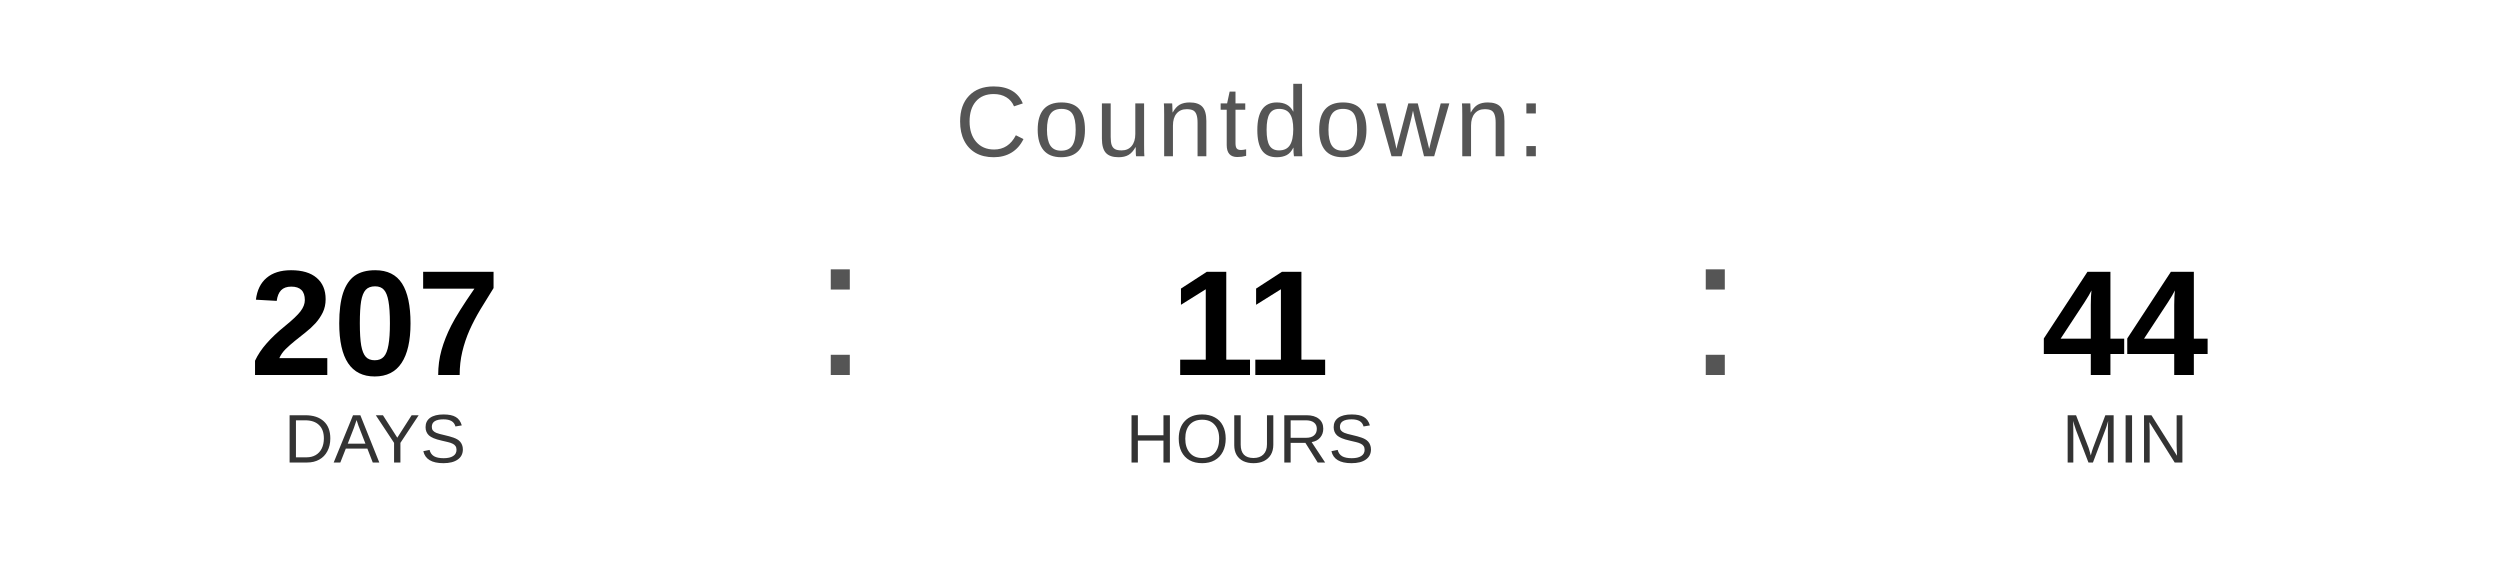
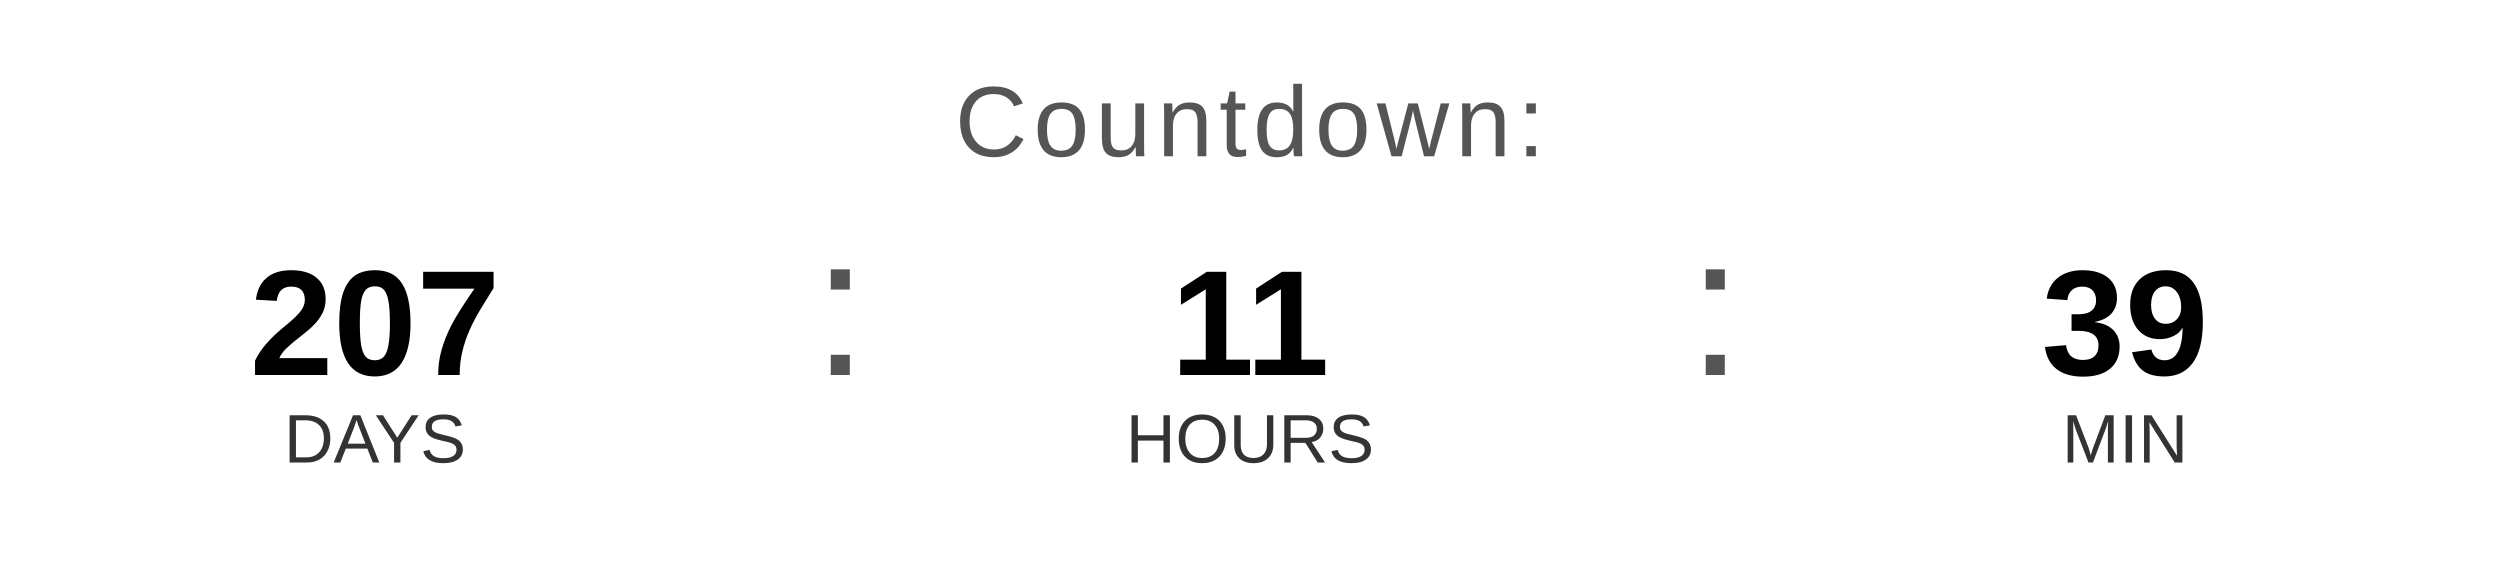
<svg xmlns="http://www.w3.org/2000/svg" width="400" height="90" viewBox="0 0 400 90">
  <text x="200" y="25" font-family="Arial, Helvetica, sans-serif" font-size="16" fill="#555555" text-anchor="middle" letter-spacing="1">
    Countdown:
  </text>
  <text x="60" y="60" font-family="Arial, Helvetica, sans-serif" font-size="24" font-weight="bold" fill="#000000" text-anchor="middle">207</text>
  <text x="60" y="74" font-family="Arial, Helvetica, sans-serif" font-size="11" fill="#333333" text-anchor="middle">DAYS</text>
  <text x="130" y="60" font-family="Arial, sans-serif" font-size="32" fill="#555555">:</text>
  <text x="200" y="60" font-family="Arial, Helvetica, sans-serif" font-size="24" font-weight="bold" fill="#000000" text-anchor="middle">11</text>
  <text x="200" y="74" font-family="Arial, Helvetica, sans-serif" font-size="11" fill="#333333" text-anchor="middle">HOURS</text>
  <text x="270" y="60" font-family="Arial, sans-serif" font-size="32" fill="#555555">:</text>
-   <text x="340" y="60" font-family="Arial, Helvetica, sans-serif" font-size="24" font-weight="bold" fill="#000000" text-anchor="middle">44</text>
+   <text x="340" y="60" font-family="Arial, Helvetica, sans-serif" font-size="24" font-weight="bold" fill="#000000" text-anchor="middle">39</text>
  <text x="340" y="74" font-family="Arial, Helvetica, sans-serif" font-size="11" fill="#333333" text-anchor="middle">MIN</text>
</svg>
